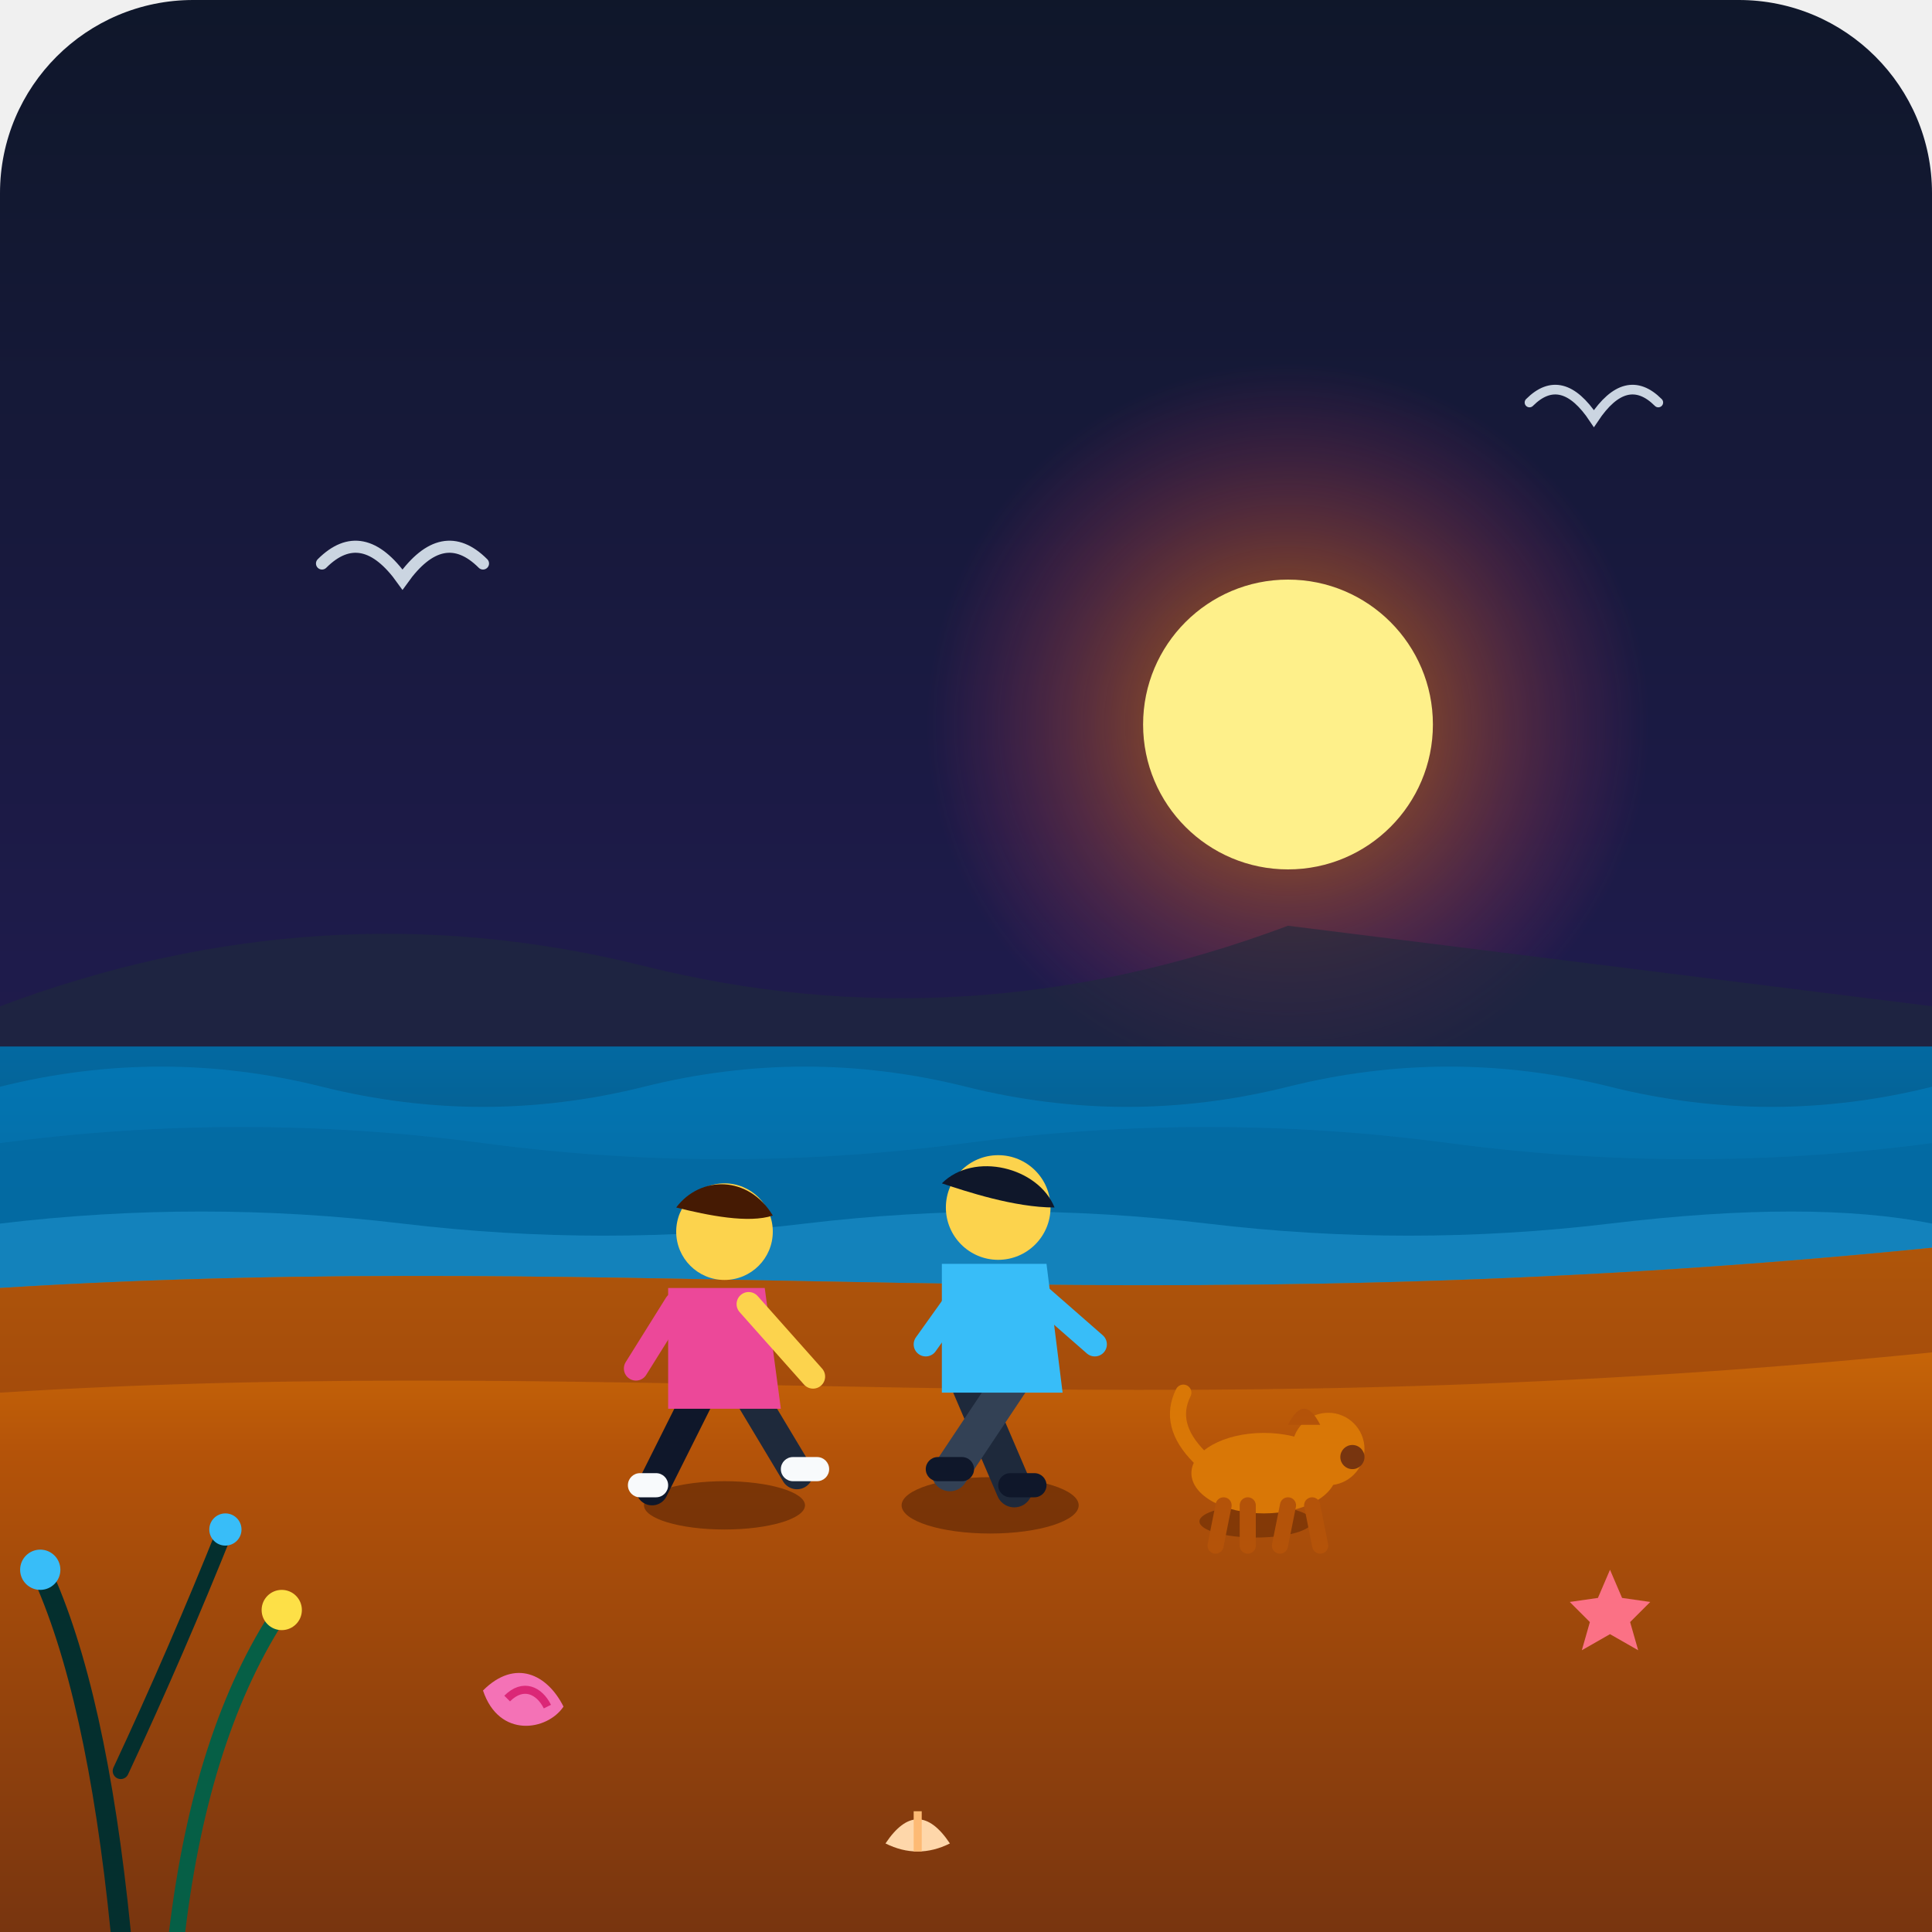
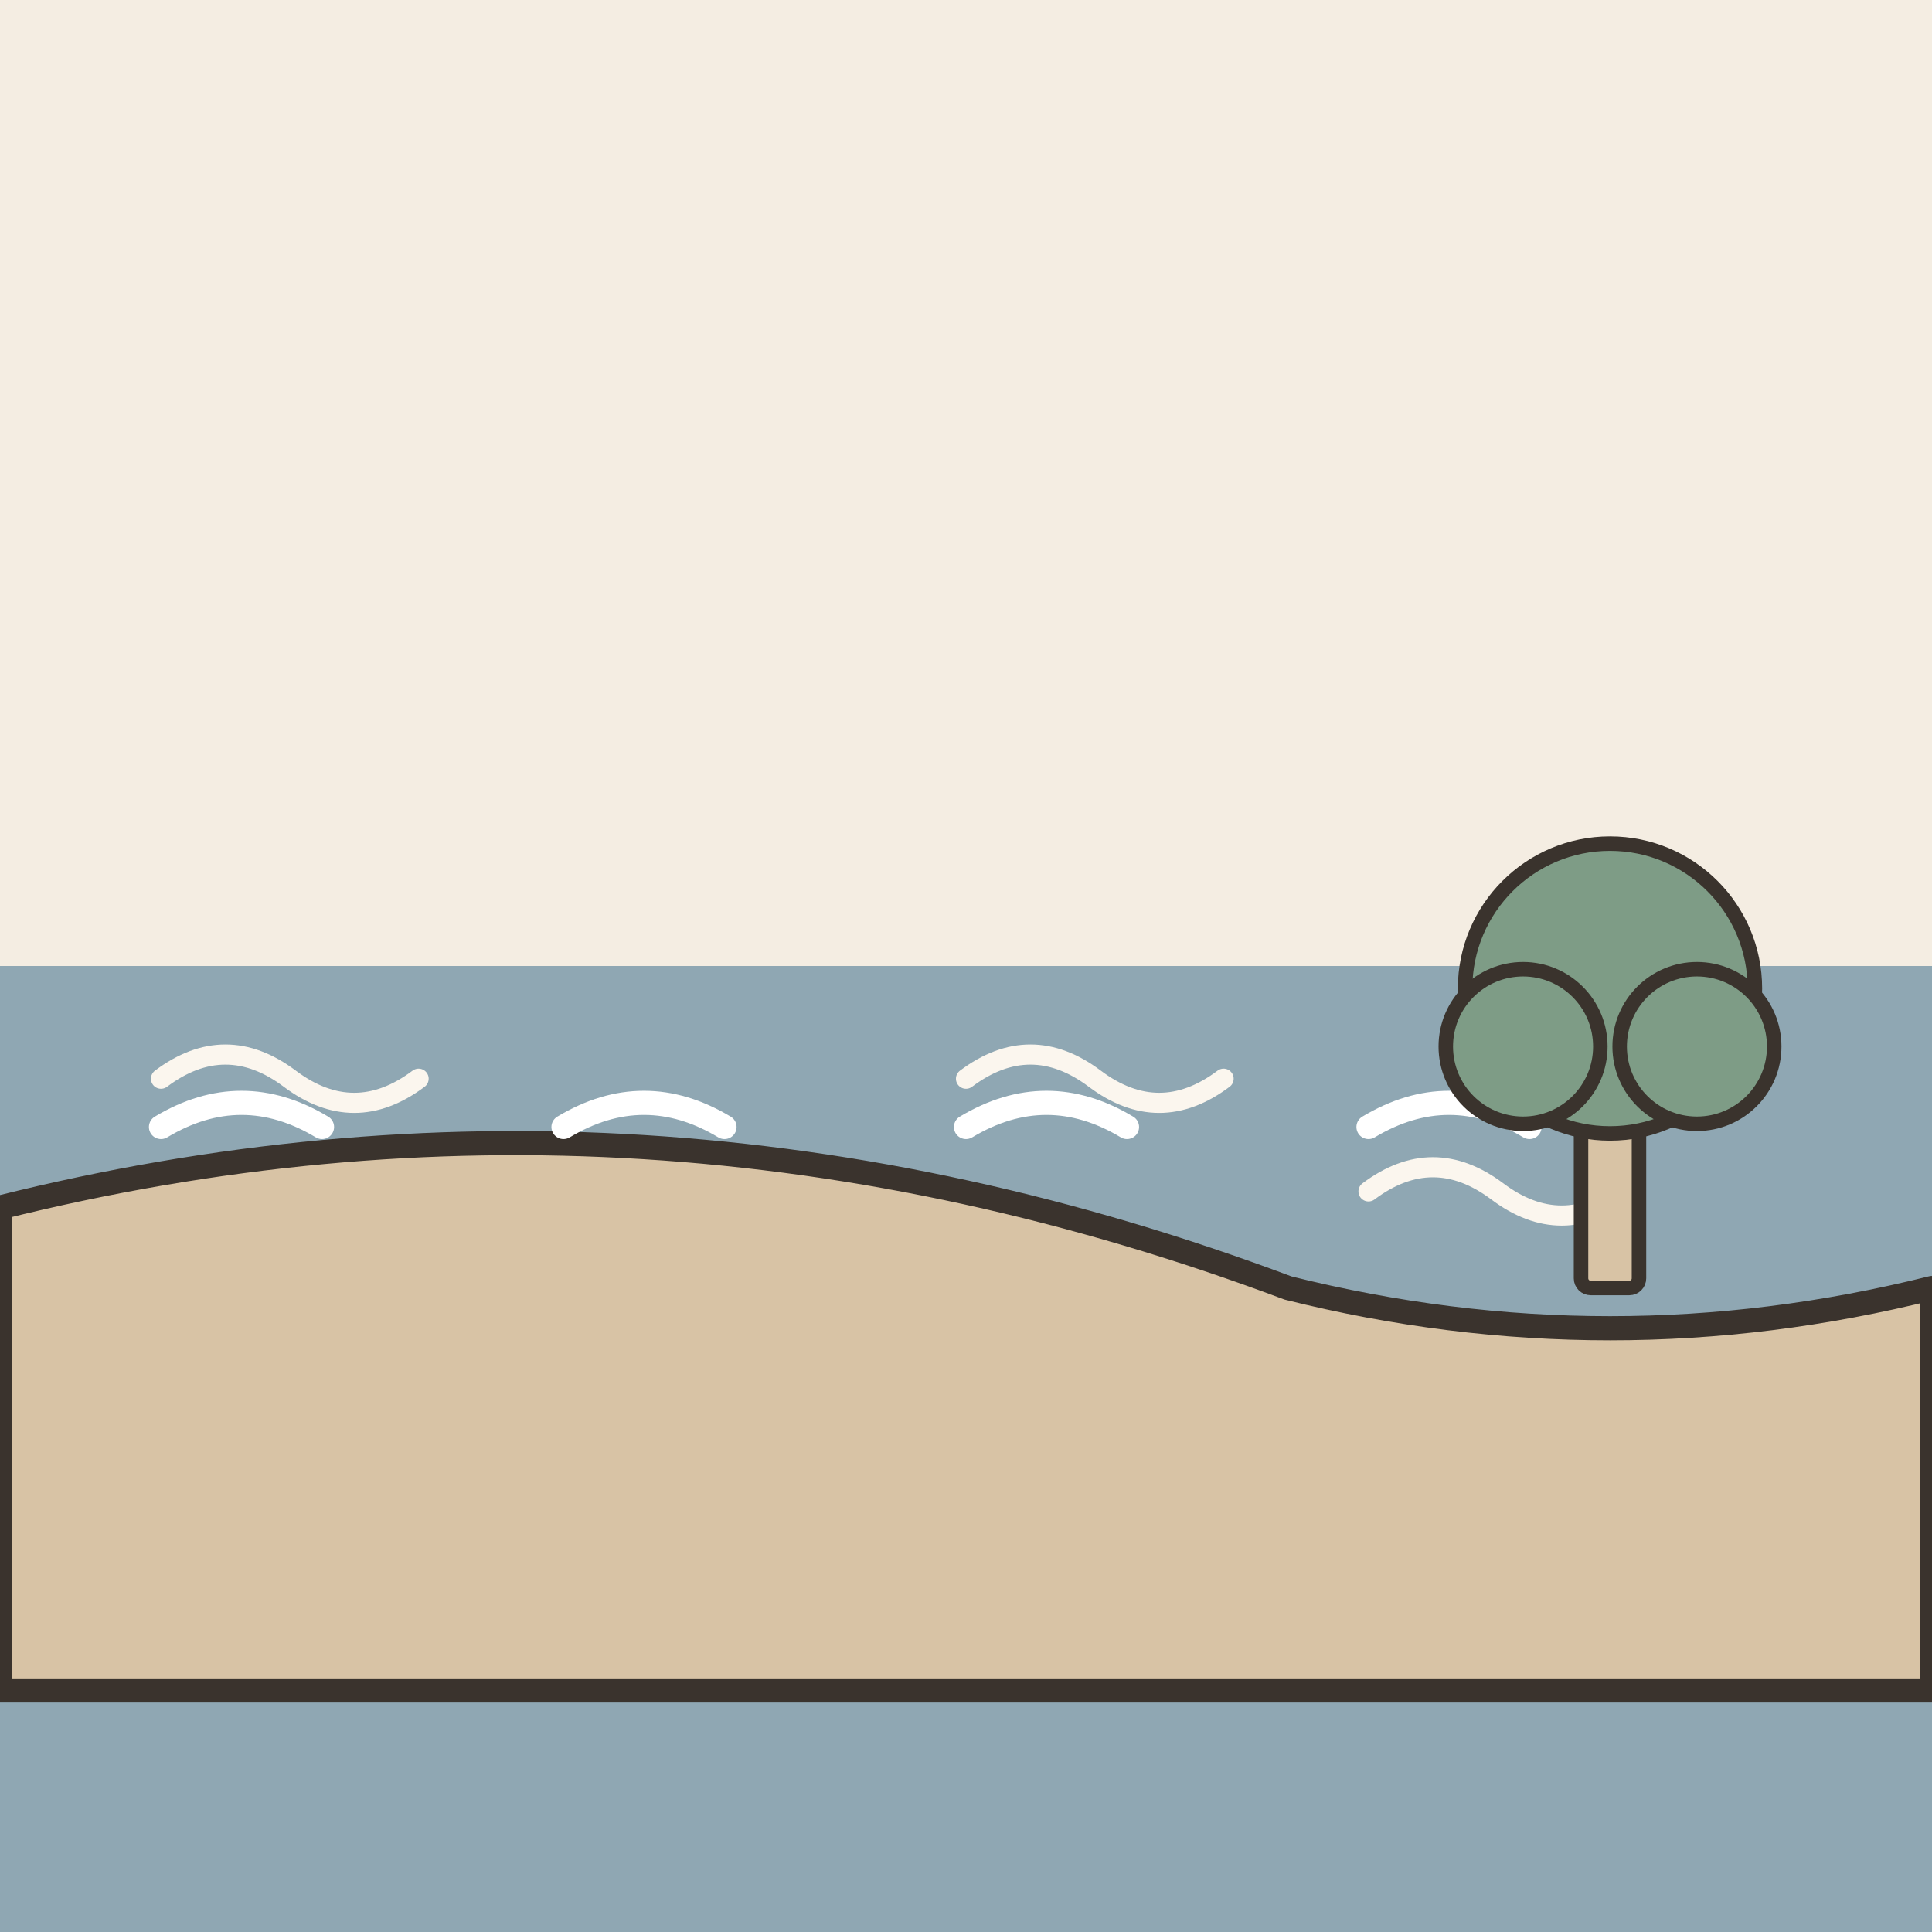
- <svg xmlns="http://www.w3.org/2000/svg" width="240" height="240" viewBox="0 0 240 240">
-   <defs>
-     <linearGradient id="skyGrad" x1="0%" y1="0%" x2="0%" y2="100%">
-       <stop offset="0%" stop-color="#0f172a" />
-       <stop offset="50%" stop-color="#1e1b4b" />
-       <stop offset="100%" stop-color="#311042" />
-     </linearGradient>
-     <linearGradient id="oceanGrad" x1="0%" y1="0%" x2="0%" y2="100%">
-       <stop offset="0%" stop-color="#0369a1" />
-       <stop offset="100%" stop-color="#0c4a6e" />
-     </linearGradient>
-     <linearGradient id="sandGrad" x1="0%" y1="0%" x2="0%" y2="100%">
-       <stop offset="0%" stop-color="#d97706" />
-       <stop offset="30%" stop-color="#b45309" />
-       <stop offset="100%" stop-color="#78350f" />
-     </linearGradient>
-     <radialGradient id="sunGlow" cx="50%" cy="50%" r="50%">
-       <stop offset="0%" stop-color="#fde047" stop-opacity="0.8" />
-       <stop offset="40%" stop-color="#f97316" stop-opacity="0.4" />
-       <stop offset="100%" stop-color="#db2777" stop-opacity="0" />
-     </radialGradient>
-   </defs>
-   <rect width="240" height="240" rx="24" fill="url(#skyGrad)" />
-   <circle cx="160" cy="90" r="45" fill="url(#sunGlow)" />
-   <circle cx="160" cy="90" r="18" fill="#fef08a" />
-   <path d="M0 125 Q 40 110, 80 120 T 160 115 L 240 125 L 240 140 L 0 140 Z" fill="#1e293b" opacity="0.6" />
-   <rect x="0" y="130" width="240" height="35" fill="url(#oceanGrad)" />
-   <path d="M0 135 Q 20 130, 40 135 T 80 135 T 120 135 T 160 135 T 200 135 T 240 135 L 240 165 L 0 165 Z" fill="#0284c7" opacity="0.5" />
-   <path d="M0 142 Q 30 138, 60 142 T 120 142 T 180 142 T 240 142 L 240 165 L 0 165 Z" fill="#0369a1" opacity="0.8" />
-   <path d="M0 152 Q 25 149, 50 152 T 100 152 T 150 152 T 200 152 T 240 152 L 240 165 L 0 165 Z" fill="#38bdf8" opacity="0.3" />
-   <path d="M0 160 C 80 155, 140 165, 240 155 L 240 240 L 0 240 Z" fill="url(#sandGrad)" />
-   <path d="M0 160 C 80 155, 140 165, 240 155 L 240 168 C 140 178, 80 168, 0 173 Z" fill="#92400e" opacity="0.6" />
-   <path d="M15 240 Q 12 210, 5 195" stroke="#042f2e" stroke-width="2.5" fill="none" stroke-linecap="round" />
-   <path d="M15 220 Q 22 205, 28 190" stroke="#042f2e" stroke-width="2" fill="none" stroke-linecap="round" />
-   <path d="M22 240 Q 25 215, 35 200" stroke="#065f46" stroke-width="2" fill="none" stroke-linecap="round" />
-   <circle cx="5" cy="195" r="2.5" fill="#38bdf8" />
-   <circle cx="28" cy="190" r="2" fill="#38bdf8" />
-   <circle cx="35" cy="200" r="2.5" fill="#fde047" />
-   <path d="M40 70 Q 45 65, 50 72 Q 55 65, 60 70" stroke="#cbd5e1" stroke-width="1.5" fill="none" stroke-linecap="round" />
-   <path d="M190 50 Q 194 46, 198 52 Q 202 46, 206 50" stroke="#cbd5e1" stroke-width="1.2" fill="none" stroke-linecap="round" />
-   <g transform="translate(85, 155)">
-     <ellipse cx="5" cy="32" rx="10" ry="3" fill="#451a03" opacity="0.5" />
-     <line x1="2" y1="18" x2="-4" y2="30" stroke="#0f172a" stroke-width="4" stroke-linecap="round" />
-     <line x1="8" y1="18" x2="14" y2="28" stroke="#1e293b" stroke-width="4" stroke-linecap="round" />
-     <rect x="-7" y="28" width="5" height="3" rx="1.5" fill="#f8fafc" />
-     <rect x="12" y="26" width="6" height="3" rx="1.5" fill="#f8fafc" />
-     <path d="M-2 5 L10 5 L12 20 L-2 20 Z" fill="#ec4899" />
-     <circle cx="5" cy="-2" r="6" fill="#fcd34d" />
-     <path d="M-1 -5 C 2 -9, 8 -9, 11 -4 C 8 -3, 3 -4, -1 -5 Z" fill="#451a03" />
-     <path d="M8 7 L16 16" stroke="#fcd34d" stroke-width="3" stroke-linecap="round" />
-     <path d="M-1 7 L-6 15" stroke="#ec4899" stroke-width="3" stroke-linecap="round" />
-   </g>
-   <g transform="translate(118, 153)">
-     <ellipse cx="5" cy="34" rx="11" ry="3.5" fill="#451a03" opacity="0.5" />
-     <line x1="2" y1="18" x2="8" y2="32" stroke="#1e293b" stroke-width="4.5" stroke-linecap="round" />
-     <line x1="8" y1="18" x2="0" y2="30" stroke="#334155" stroke-width="4.5" stroke-linecap="round" />
-     <rect x="6" y="30" width="6" height="3" rx="1.5" fill="#0f172a" />
-     <rect x="-3" y="28" width="6" height="3" rx="1.5" fill="#0f172a" />
-     <path d="M-1 4 L12 4 L14 20 L-1 20 Z" fill="#38bdf8" />
-     <circle cx="6" cy="-3" r="6.5" fill="#fcd34d" />
-     <path d="M-1 -6 C 3 -10, 11 -8, 13 -3 C 8 -3, 2 -5, -1 -6 Z" fill="#0f172a" />
-     <path d="M10 7 L18 14" stroke="#38bdf8" stroke-width="3" stroke-linecap="round" />
-     <path d="M2 7 L-3 14" stroke="#38bdf8" stroke-width="3" stroke-linecap="round" />
-   </g>
-   <g transform="translate(152, 175)">
-     <ellipse cx="4" cy="14" rx="7" ry="2" fill="#451a03" opacity="0.4" />
-     <ellipse cx="5" cy="8" rx="9" ry="5" fill="#d97706" />
-     <circle cx="13" cy="5" r="4.5" fill="#d97706" />
-     <path d="M12 2 Q 10 -2, 8 2" fill="#b45309" />
-     <circle cx="16" cy="6" r="1.5" fill="#78350f" />
-     <line x1="0" y1="12" x2="-1" y2="17" stroke="#b45309" stroke-width="2" stroke-linecap="round" />
-     <line x1="3" y1="12" x2="3" y2="17" stroke="#b45309" stroke-width="2" stroke-linecap="round" />
-     <line x1="8" y1="12" x2="7" y2="17" stroke="#b45309" stroke-width="2" stroke-linecap="round" />
-     <line x1="11" y1="12" x2="12" y2="17" stroke="#b45309" stroke-width="2" stroke-linecap="round" />
-     <path d="M-3 6 Q -7 2, -5 -2" stroke="#d97706" stroke-width="2" fill="none" stroke-linecap="round" />
-   </g>
-   <g transform="translate(60, 210)">
-     <path d="M0 0 C 4 -4, 8 -2, 10 2 C 8 5, 2 6, 0 0 Z" fill="#f472b6" />
-     <path d="M3 1 C 5 -1, 7 0, 8 2" stroke="#db2777" stroke-width="1" fill="none" />
-   </g>
-   <g transform="translate(195, 195)">
-     <path d="M5 0 L6.5 3.5 L10 4 L7.5 6.5 L8.5 10 L5 8 L1.5 10 L2.5 6.5 L0 4 L3.5 3.5 Z" fill="#fb7185" />
-   </g>
-   <g transform="translate(110, 225)">
-     <path d="M0 4 Q 4 -2, 8 4 Q 4 6, 0 4 Z" fill="#fed7aa" />
-     <line x1="4" y1="0" x2="4" y2="5" stroke="#fdba74" stroke-width="1" />
+ <svg xmlns="http://www.w3.org/2000/svg" viewBox="0 0 240 240" data-style="editorial">
+   <rect width="240" height="240" fill="#F4EDE2" />
+   <rect x="0" y="120" width="240" height="120" rx="0" fill="#8FA7B3" />
+   <path d="M20 134q8 -6 16 0t16 0" fill="none" stroke="#FBF6EE" stroke-width="2.5" stroke-linecap="round" stroke-linejoin="round" />
+   <path d="M70 148q8 -6 16 0t16 0" fill="none" stroke="#FBF6EE" stroke-width="2.5" stroke-linecap="round" stroke-linejoin="round" />
+   <path d="M120 134q8 -6 16 0t16 0" fill="none" stroke="#FBF6EE" stroke-width="2.5" stroke-linecap="round" stroke-linejoin="round" />
+   <path d="M170 148q8 -6 16 0t16 0" fill="none" stroke="#FBF6EE" stroke-width="2.5" stroke-linecap="round" stroke-linejoin="round" />
+   <path d="M0 150Q80 130 160 160Q200 170 240 160L240 210L0 210Z" fill="#D8C3A5" stroke="#3A332D" stroke-width="3" stroke-linecap="round" stroke-linejoin="round" />
+   <path d="M20 140q10 -6 20 0" fill="none" stroke="#FFFFFF" stroke-width="3" stroke-linecap="round" stroke-linejoin="round" />
+   <path d="M70 140q10 -6 20 0" fill="none" stroke="#FFFFFF" stroke-width="3" stroke-linecap="round" stroke-linejoin="round" />
+   <path d="M120 140q10 -6 20 0" fill="none" stroke="#FFFFFF" stroke-width="3" stroke-linecap="round" stroke-linejoin="round" />
+   <path d="M170 140q10 -6 20 0" fill="none" stroke="#FFFFFF" stroke-width="3" stroke-linecap="round" stroke-linejoin="round" />
+   <g transform="translate(200 160) scale(0.6 0.6)">
+     <rect x="-6" y="-40" width="12" height="40" rx="2" fill="#D8C3A5" stroke="#3A332D" stroke-width="3" stroke-linecap="round" stroke-linejoin="round" />
+     <circle cx="0" cy="-62" r="30" fill="#7E9C86" stroke="#3A332D" stroke-width="3" stroke-linecap="round" stroke-linejoin="round" />
+     <circle cx="-18" cy="-50" r="16" fill="#7E9C86" stroke="#3A332D" stroke-width="3" stroke-linecap="round" stroke-linejoin="round" />
+     <circle cx="18" cy="-50" r="16" fill="#7E9C86" stroke="#3A332D" stroke-width="3" stroke-linecap="round" stroke-linejoin="round" />
  </g>
</svg>
